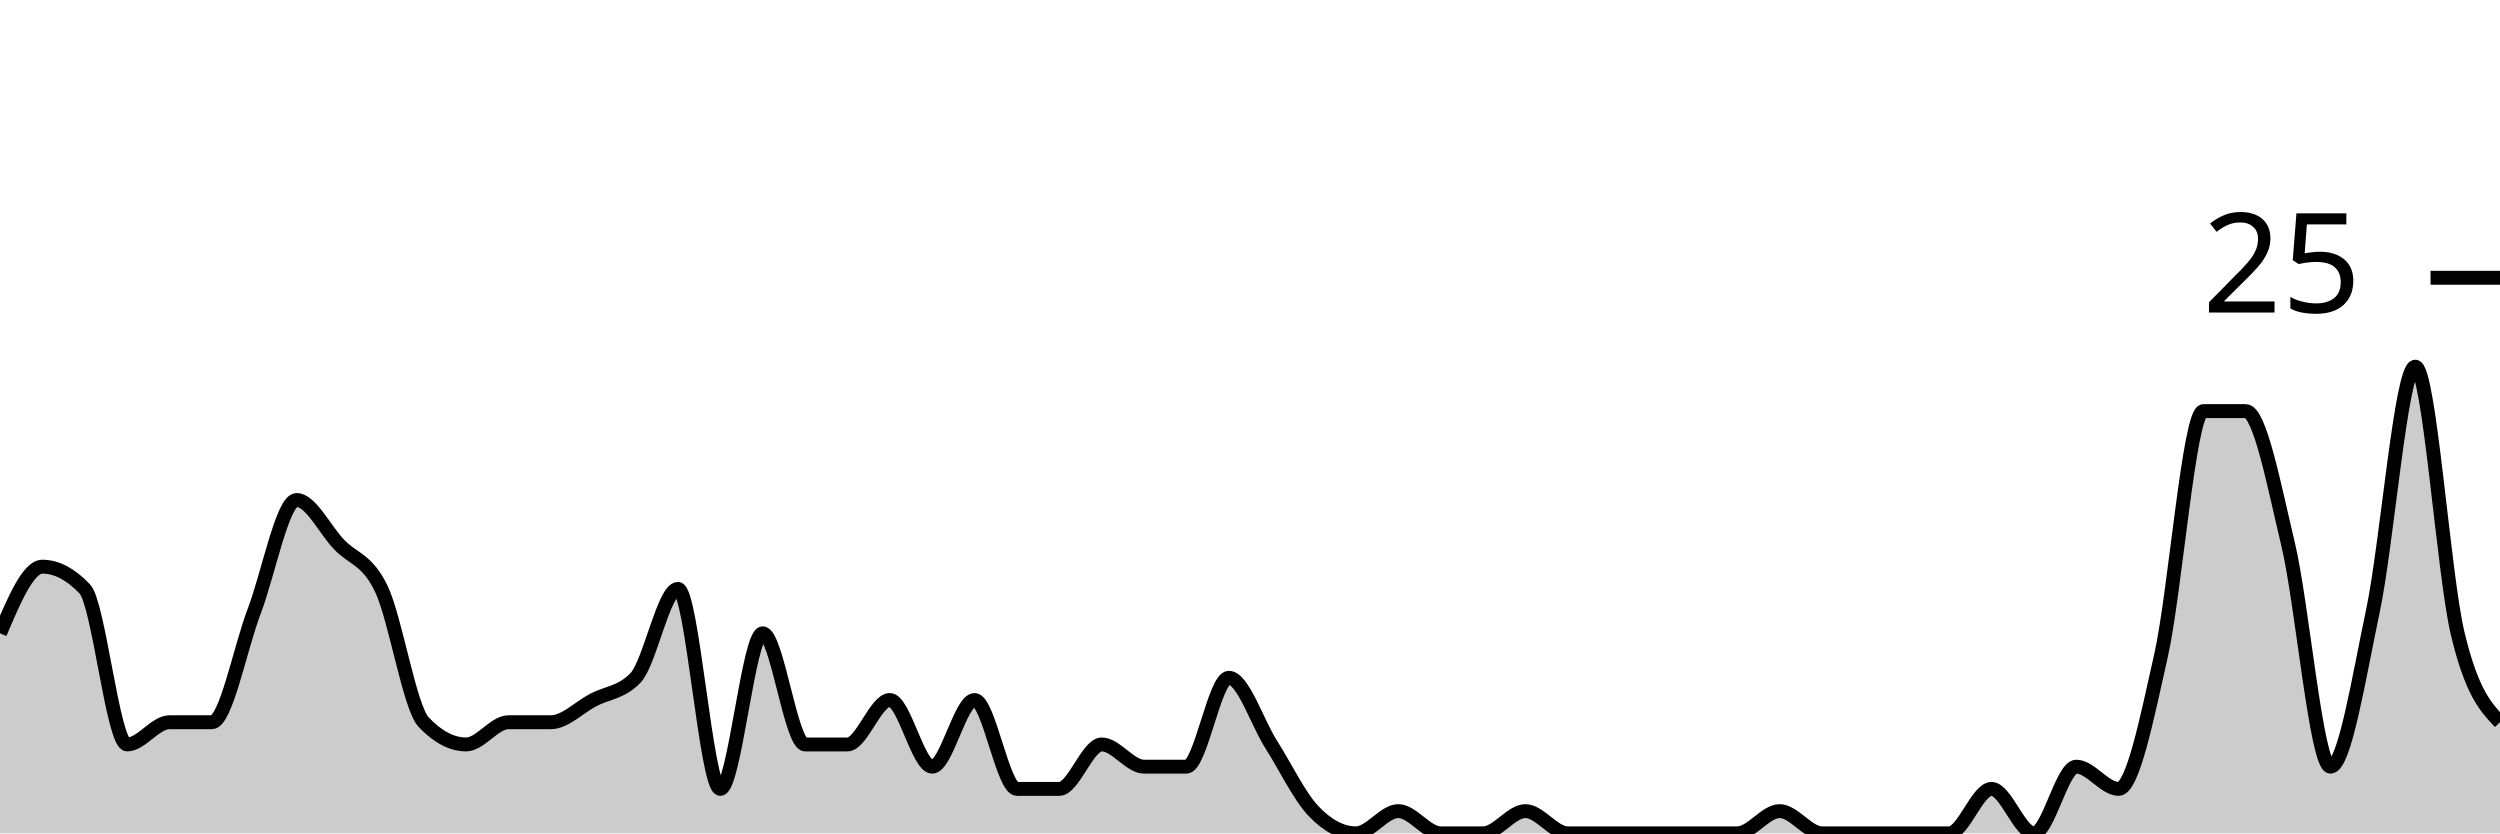
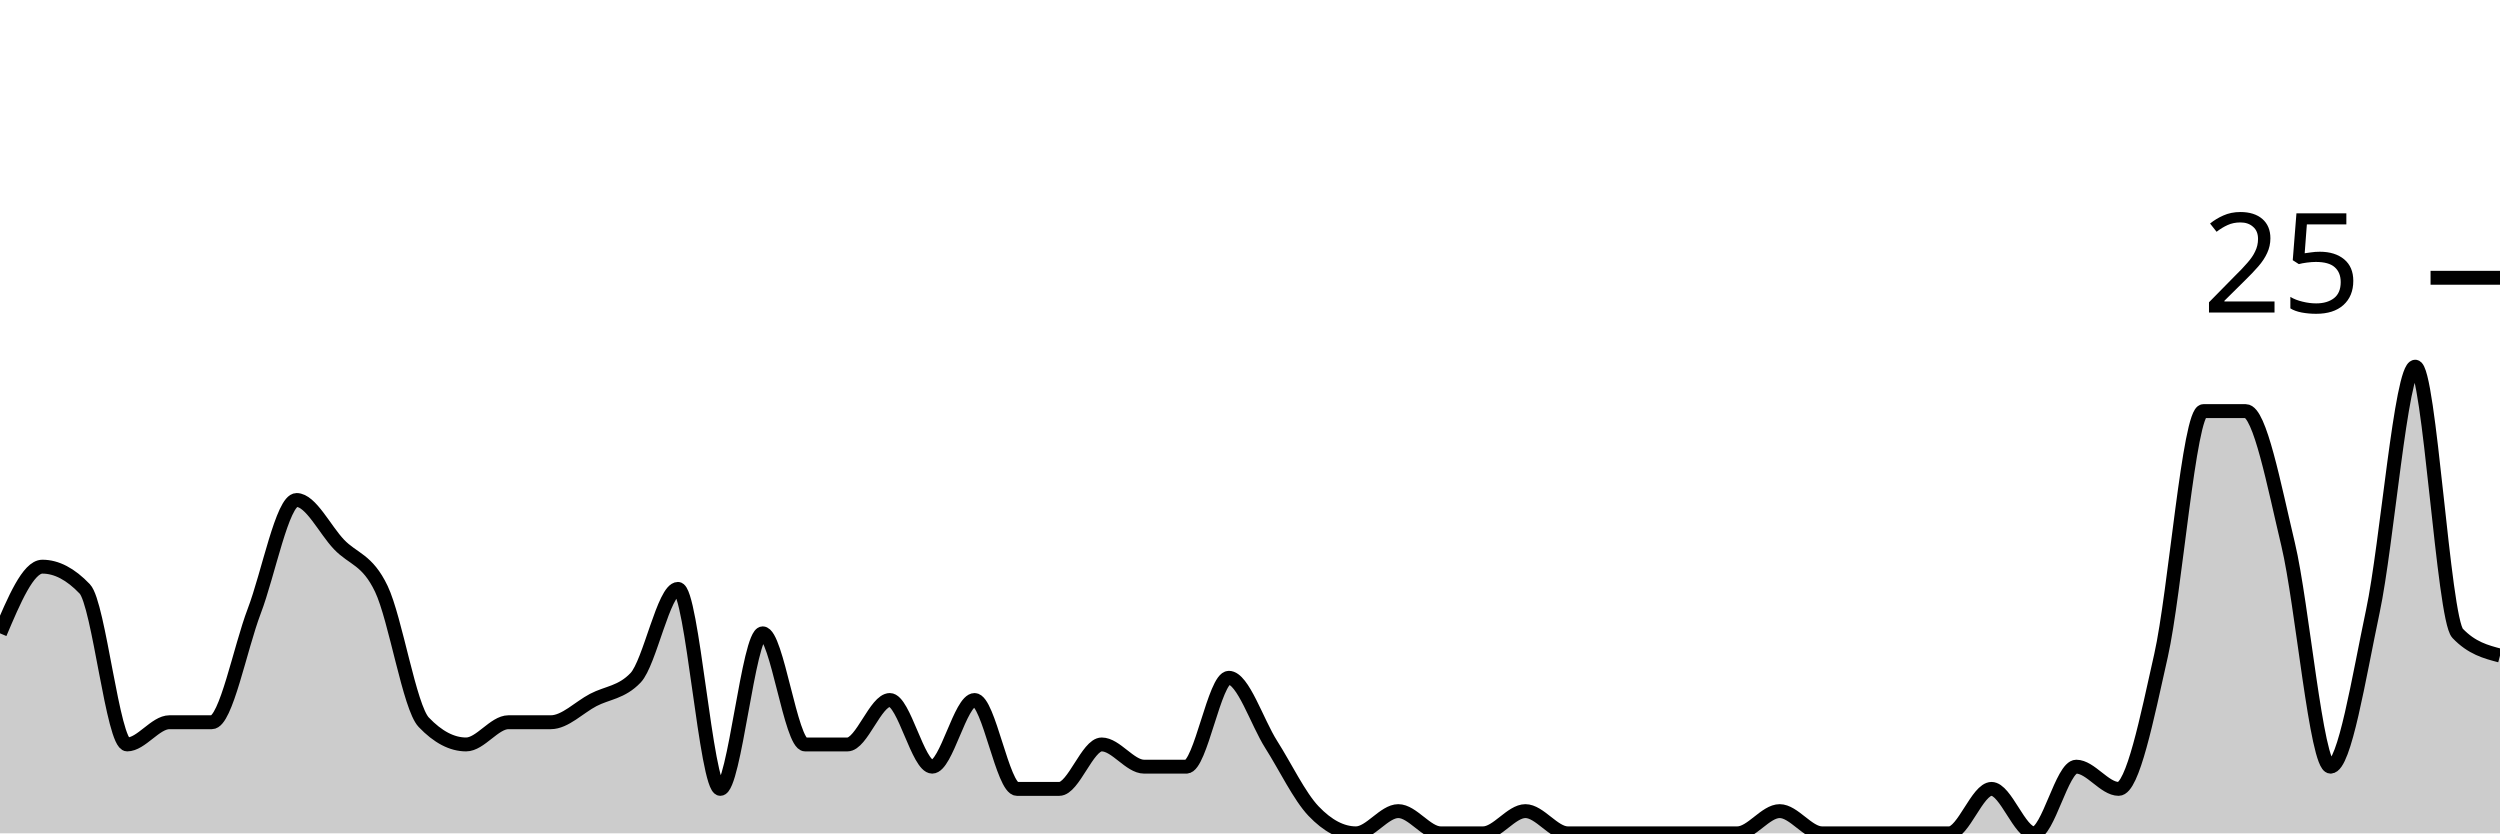
<svg xmlns="http://www.w3.org/2000/svg" viewBox="0 0 180 60">
  <g transform="translate(0,20)">
-     <path class="area" fill="rgba(0, 0, 0, 0.2)" d="M0,25.6C1.017,23.2,2.034,20.8,3.051,20.8C4.068,20.8,5.085,21.333,6.102,22.4C7.119,23.467,8.136,33.6,9.153,33.6C10.169,33.6,11.186,32,12.203,32C13.22,32,14.237,32,15.254,32C16.271,32,17.288,26.667,18.305,24C19.322,21.333,20.339,16,21.356,16C22.373,16,23.39,18.133,24.407,19.2C25.424,20.267,26.441,20.267,27.458,22.4C28.475,24.533,29.492,30.933,30.508,32C31.525,33.067,32.542,33.6,33.559,33.6C34.576,33.6,35.593,32,36.61,32C37.627,32,38.644,32,39.661,32C40.678,32,41.695,30.933,42.712,30.4C43.729,29.867,44.746,29.867,45.763,28.8C46.78,27.733,47.797,22.4,48.814,22.4C49.831,22.4,50.847,36.8,51.864,36.8C52.881,36.8,53.898,25.6,54.915,25.6C55.932,25.6,56.949,33.6,57.966,33.6C58.983,33.6,60,33.6,61.017,33.6C62.034,33.6,63.051,30.4,64.068,30.4C65.085,30.4,66.102,35.2,67.119,35.2C68.136,35.2,69.153,30.4,70.169,30.4C71.186,30.4,72.203,36.8,73.22,36.8C74.237,36.8,75.254,36.8,76.271,36.8C77.288,36.8,78.305,33.6,79.322,33.6C80.339,33.6,81.356,35.2,82.373,35.2C83.39,35.2,84.407,35.2,85.424,35.2C86.441,35.2,87.458,28.8,88.475,28.8C89.492,28.8,90.508,32,91.525,33.6C92.542,35.2,93.559,37.333,94.576,38.4C95.593,39.467,96.61,40,97.627,40C98.644,40,99.661,38.4,100.678,38.4C101.695,38.4,102.712,40,103.729,40C104.746,40,105.763,40,106.78,40C107.797,40,108.814,38.4,109.831,38.4C110.847,38.4,111.864,40,112.881,40C113.898,40,114.915,40,115.932,40C116.949,40,117.966,40,118.983,40C120,40,121.017,40,122.034,40C123.051,40,124.068,40,125.085,40C126.102,40,127.119,38.4,128.136,38.4C129.153,38.4,130.169,40,131.186,40C132.203,40,133.22,40,134.237,40C135.254,40,136.271,40,137.288,40C138.305,40,139.322,40,140.339,40C141.356,40,142.373,36.8,143.39,36.8C144.407,36.8,145.424,40,146.441,40C147.458,40,148.475,35.2,149.492,35.2C150.508,35.2,151.525,36.8,152.542,36.8C153.559,36.8,154.576,31.733,155.593,27.2C156.61,22.667,157.627,9.6,158.644,9.6C159.661,9.6,160.678,9.6,161.695,9.6C162.712,9.6,163.729,14.933,164.746,19.2C165.763,23.467,166.78,35.2,167.797,35.2C168.814,35.2,169.831,28.8,170.847,24C171.864,19.2,172.881,6.4,173.898,6.4C174.915,6.4,175.932,21.333,176.949,25.6C177.966,29.867,178.983,30.933,180,32L180,40C178.983,40,177.966,40,176.949,40C175.932,40,174.915,40,173.898,40C172.881,40,171.864,40,170.847,40C169.831,40,168.814,40,167.797,40C166.78,40,165.763,40,164.746,40C163.729,40,162.712,40,161.695,40C160.678,40,159.661,40,158.644,40C157.627,40,156.61,40,155.593,40C154.576,40,153.559,40,152.542,40C151.525,40,150.508,40,149.492,40C148.475,40,147.458,40,146.441,40C145.424,40,144.407,40,143.39,40C142.373,40,141.356,40,140.339,40C139.322,40,138.305,40,137.288,40C136.271,40,135.254,40,134.237,40C133.22,40,132.203,40,131.186,40C130.169,40,129.153,40,128.136,40C127.119,40,126.102,40,125.085,40C124.068,40,123.051,40,122.034,40C121.017,40,120,40,118.983,40C117.966,40,116.949,40,115.932,40C114.915,40,113.898,40,112.881,40C111.864,40,110.847,40,109.831,40C108.814,40,107.797,40,106.78,40C105.763,40,104.746,40,103.729,40C102.712,40,101.695,40,100.678,40C99.661,40,98.644,40,97.627,40C96.61,40,95.593,40,94.576,40C93.559,40,92.542,40,91.525,40C90.508,40,89.492,40,88.475,40C87.458,40,86.441,40,85.424,40C84.407,40,83.39,40,82.373,40C81.356,40,80.339,40,79.322,40C78.305,40,77.288,40,76.271,40C75.254,40,74.237,40,73.22,40C72.203,40,71.186,40,70.169,40C69.153,40,68.136,40,67.119,40C66.102,40,65.085,40,64.068,40C63.051,40,62.034,40,61.017,40C60,40,58.983,40,57.966,40C56.949,40,55.932,40,54.915,40C53.898,40,52.881,40,51.864,40C50.847,40,49.831,40,48.814,40C47.797,40,46.78,40,45.763,40C44.746,40,43.729,40,42.712,40C41.695,40,40.678,40,39.661,40C38.644,40,37.627,40,36.61,40C35.593,40,34.576,40,33.559,40C32.542,40,31.525,40,30.508,40C29.492,40,28.475,40,27.458,40C26.441,40,25.424,40,24.407,40C23.39,40,22.373,40,21.356,40C20.339,40,19.322,40,18.305,40C17.288,40,16.271,40,15.254,40C14.237,40,13.22,40,12.203,40C11.186,40,10.169,40,9.153,40C8.136,40,7.119,40,6.102,40C5.085,40,4.068,40,3.051,40C2.034,40,1.017,40,0,40Z" />
-     <path class="line" stroke="black" fill="none" d="M0,25.6C1.017,23.2,2.034,20.8,3.051,20.8C4.068,20.8,5.085,21.333,6.102,22.4C7.119,23.467,8.136,33.6,9.153,33.6C10.169,33.6,11.186,32,12.203,32C13.22,32,14.237,32,15.254,32C16.271,32,17.288,26.667,18.305,24C19.322,21.333,20.339,16,21.356,16C22.373,16,23.39,18.133,24.407,19.2C25.424,20.267,26.441,20.267,27.458,22.4C28.475,24.533,29.492,30.933,30.508,32C31.525,33.067,32.542,33.6,33.559,33.6C34.576,33.6,35.593,32,36.61,32C37.627,32,38.644,32,39.661,32C40.678,32,41.695,30.933,42.712,30.4C43.729,29.867,44.746,29.867,45.763,28.8C46.78,27.733,47.797,22.4,48.814,22.4C49.831,22.4,50.847,36.8,51.864,36.8C52.881,36.8,53.898,25.6,54.915,25.6C55.932,25.6,56.949,33.6,57.966,33.6C58.983,33.6,60,33.6,61.017,33.6C62.034,33.6,63.051,30.4,64.068,30.4C65.085,30.4,66.102,35.2,67.119,35.2C68.136,35.2,69.153,30.4,70.169,30.4C71.186,30.4,72.203,36.8,73.22,36.8C74.237,36.8,75.254,36.8,76.271,36.8C77.288,36.8,78.305,33.6,79.322,33.6C80.339,33.6,81.356,35.2,82.373,35.2C83.39,35.2,84.407,35.2,85.424,35.2C86.441,35.2,87.458,28.8,88.475,28.8C89.492,28.8,90.508,32,91.525,33.6C92.542,35.2,93.559,37.333,94.576,38.4C95.593,39.467,96.61,40,97.627,40C98.644,40,99.661,38.4,100.678,38.4C101.695,38.4,102.712,40,103.729,40C104.746,40,105.763,40,106.78,40C107.797,40,108.814,38.4,109.831,38.4C110.847,38.4,111.864,40,112.881,40C113.898,40,114.915,40,115.932,40C116.949,40,117.966,40,118.983,40C120,40,121.017,40,122.034,40C123.051,40,124.068,40,125.085,40C126.102,40,127.119,38.4,128.136,38.4C129.153,38.4,130.169,40,131.186,40C132.203,40,133.22,40,134.237,40C135.254,40,136.271,40,137.288,40C138.305,40,139.322,40,140.339,40C141.356,40,142.373,36.8,143.39,36.8C144.407,36.8,145.424,40,146.441,40C147.458,40,148.475,35.2,149.492,35.2C150.508,35.2,151.525,36.8,152.542,36.8C153.559,36.8,154.576,31.733,155.593,27.2C156.61,22.667,157.627,9.6,158.644,9.6C159.661,9.6,160.678,9.6,161.695,9.6C162.712,9.6,163.729,14.933,164.746,19.2C165.763,23.467,166.78,35.2,167.797,35.2C168.814,35.2,169.831,28.8,170.847,24C171.864,19.2,172.881,6.4,173.898,6.4C174.915,6.4,175.932,21.333,176.949,25.6C177.966,29.867,178.983,30.933,180,32" />
+     <path class="area" fill="rgba(0, 0, 0, 0.2)" d="M0,25.6C1.017,23.2,2.034,20.8,3.051,20.8C4.068,20.8,5.085,21.333,6.102,22.4C7.119,23.467,8.136,33.6,9.153,33.6C10.169,33.6,11.186,32,12.203,32C13.22,32,14.237,32,15.254,32C16.271,32,17.288,26.667,18.305,24C19.322,21.333,20.339,16,21.356,16C22.373,16,23.39,18.133,24.407,19.2C25.424,20.267,26.441,20.267,27.458,22.4C28.475,24.533,29.492,30.933,30.508,32C31.525,33.067,32.542,33.6,33.559,33.6C34.576,33.6,35.593,32,36.61,32C37.627,32,38.644,32,39.661,32C40.678,32,41.695,30.933,42.712,30.4C43.729,29.867,44.746,29.867,45.763,28.8C46.78,27.733,47.797,22.4,48.814,22.4C49.831,22.4,50.847,36.8,51.864,36.8C52.881,36.8,53.898,25.6,54.915,25.6C55.932,25.6,56.949,33.6,57.966,33.6C58.983,33.6,60,33.6,61.017,33.6C62.034,33.6,63.051,30.4,64.068,30.4C65.085,30.4,66.102,35.2,67.119,35.2C68.136,35.2,69.153,30.4,70.169,30.4C71.186,30.4,72.203,36.8,73.22,36.8C74.237,36.8,75.254,36.8,76.271,36.8C77.288,36.8,78.305,33.6,79.322,33.6C80.339,33.6,81.356,35.2,82.373,35.2C83.39,35.2,84.407,35.2,85.424,35.2C86.441,35.2,87.458,28.8,88.475,28.8C89.492,28.8,90.508,32,91.525,33.6C92.542,35.2,93.559,37.333,94.576,38.4C95.593,39.467,96.61,40,97.627,40C98.644,40,99.661,38.4,100.678,38.4C101.695,38.4,102.712,40,103.729,40C104.746,40,105.763,40,106.78,40C107.797,40,108.814,38.4,109.831,38.4C110.847,38.4,111.864,40,112.881,40C113.898,40,114.915,40,115.932,40C116.949,40,117.966,40,118.983,40C120,40,121.017,40,122.034,40C123.051,40,124.068,40,125.085,40C126.102,40,127.119,38.4,128.136,38.4C129.153,38.4,130.169,40,131.186,40C132.203,40,133.22,40,134.237,40C135.254,40,136.271,40,137.288,40C138.305,40,139.322,40,140.339,40C141.356,40,142.373,36.8,143.39,36.8C144.407,36.8,145.424,40,146.441,40C147.458,40,148.475,35.2,149.492,35.2C150.508,35.2,151.525,36.8,152.542,36.8C153.559,36.8,154.576,31.733,155.593,27.2C156.61,22.667,157.627,9.6,158.644,9.6C159.661,9.6,160.678,9.6,161.695,9.6C162.712,9.6,163.729,14.933,164.746,19.2C165.763,23.467,166.78,35.2,167.797,35.2C168.814,35.2,169.831,28.8,170.847,24C171.864,19.2,172.881,6.4,173.898,6.4C174.915,6.4,175.932,24.533,176.949,25.6C177.966,26.667,178.983,26.933,180,27.2L180,40C178.983,40,177.966,40,176.949,40C175.932,40,174.915,40,173.898,40C172.881,40,171.864,40,170.847,40C169.831,40,168.814,40,167.797,40C166.78,40,165.763,40,164.746,40C163.729,40,162.712,40,161.695,40C160.678,40,159.661,40,158.644,40C157.627,40,156.61,40,155.593,40C154.576,40,153.559,40,152.542,40C151.525,40,150.508,40,149.492,40C148.475,40,147.458,40,146.441,40C145.424,40,144.407,40,143.39,40C142.373,40,141.356,40,140.339,40C139.322,40,138.305,40,137.288,40C136.271,40,135.254,40,134.237,40C133.22,40,132.203,40,131.186,40C130.169,40,129.153,40,128.136,40C127.119,40,126.102,40,125.085,40C124.068,40,123.051,40,122.034,40C121.017,40,120,40,118.983,40C117.966,40,116.949,40,115.932,40C114.915,40,113.898,40,112.881,40C111.864,40,110.847,40,109.831,40C108.814,40,107.797,40,106.78,40C105.763,40,104.746,40,103.729,40C102.712,40,101.695,40,100.678,40C99.661,40,98.644,40,97.627,40C96.61,40,95.593,40,94.576,40C93.559,40,92.542,40,91.525,40C90.508,40,89.492,40,88.475,40C87.458,40,86.441,40,85.424,40C84.407,40,83.39,40,82.373,40C81.356,40,80.339,40,79.322,40C78.305,40,77.288,40,76.271,40C75.254,40,74.237,40,73.22,40C72.203,40,71.186,40,70.169,40C69.153,40,68.136,40,67.119,40C66.102,40,65.085,40,64.068,40C63.051,40,62.034,40,61.017,40C60,40,58.983,40,57.966,40C56.949,40,55.932,40,54.915,40C53.898,40,52.881,40,51.864,40C50.847,40,49.831,40,48.814,40C47.797,40,46.78,40,45.763,40C44.746,40,43.729,40,42.712,40C41.695,40,40.678,40,39.661,40C38.644,40,37.627,40,36.61,40C35.593,40,34.576,40,33.559,40C32.542,40,31.525,40,30.508,40C29.492,40,28.475,40,27.458,40C26.441,40,25.424,40,24.407,40C23.39,40,22.373,40,21.356,40C20.339,40,19.322,40,18.305,40C17.288,40,16.271,40,15.254,40C14.237,40,13.22,40,12.203,40C11.186,40,10.169,40,9.153,40C8.136,40,7.119,40,6.102,40C5.085,40,4.068,40,3.051,40C2.034,40,1.017,40,0,40Z" />
+     <path class="line" stroke="black" fill="none" d="M0,25.6C1.017,23.2,2.034,20.8,3.051,20.8C4.068,20.8,5.085,21.333,6.102,22.4C7.119,23.467,8.136,33.6,9.153,33.6C10.169,33.6,11.186,32,12.203,32C13.22,32,14.237,32,15.254,32C16.271,32,17.288,26.667,18.305,24C19.322,21.333,20.339,16,21.356,16C22.373,16,23.39,18.133,24.407,19.2C25.424,20.267,26.441,20.267,27.458,22.4C28.475,24.533,29.492,30.933,30.508,32C31.525,33.067,32.542,33.6,33.559,33.6C34.576,33.6,35.593,32,36.61,32C37.627,32,38.644,32,39.661,32C40.678,32,41.695,30.933,42.712,30.4C43.729,29.867,44.746,29.867,45.763,28.8C46.78,27.733,47.797,22.4,48.814,22.4C49.831,22.4,50.847,36.8,51.864,36.8C52.881,36.8,53.898,25.6,54.915,25.6C55.932,25.6,56.949,33.6,57.966,33.6C58.983,33.6,60,33.6,61.017,33.6C62.034,33.6,63.051,30.4,64.068,30.4C65.085,30.4,66.102,35.2,67.119,35.2C68.136,35.2,69.153,30.4,70.169,30.4C71.186,30.4,72.203,36.8,73.22,36.8C74.237,36.8,75.254,36.8,76.271,36.8C77.288,36.8,78.305,33.6,79.322,33.6C80.339,33.6,81.356,35.2,82.373,35.2C83.39,35.2,84.407,35.2,85.424,35.2C86.441,35.2,87.458,28.8,88.475,28.8C89.492,28.8,90.508,32,91.525,33.6C92.542,35.2,93.559,37.333,94.576,38.4C95.593,39.467,96.61,40,97.627,40C98.644,40,99.661,38.4,100.678,38.4C101.695,38.4,102.712,40,103.729,40C104.746,40,105.763,40,106.78,40C107.797,40,108.814,38.4,109.831,38.4C110.847,38.4,111.864,40,112.881,40C113.898,40,114.915,40,115.932,40C116.949,40,117.966,40,118.983,40C120,40,121.017,40,122.034,40C123.051,40,124.068,40,125.085,40C126.102,40,127.119,38.4,128.136,38.4C129.153,38.4,130.169,40,131.186,40C132.203,40,133.22,40,134.237,40C135.254,40,136.271,40,137.288,40C138.305,40,139.322,40,140.339,40C141.356,40,142.373,36.8,143.39,36.8C144.407,36.8,145.424,40,146.441,40C147.458,40,148.475,35.2,149.492,35.2C150.508,35.2,151.525,36.8,152.542,36.8C153.559,36.8,154.576,31.733,155.593,27.2C156.61,22.667,157.627,9.6,158.644,9.6C159.661,9.6,160.678,9.6,161.695,9.6C162.712,9.6,163.729,14.933,164.746,19.2C165.763,23.467,166.78,35.2,167.797,35.2C168.814,35.2,169.831,28.8,170.847,24C171.864,19.2,172.881,6.4,173.898,6.4C174.915,6.4,175.932,24.533,176.949,25.6C177.966,26.667,178.983,26.933,180,27.2" />
    <path class="axis-ceiling" stroke-width="1" stroke="black" fill="none" d="M175,0L180,0" />
    <text class="axis-ceiling-label" font-family="sans-serif" text-anchor="end" font-size="10px" x="170" y="2.5">25</text>
  </g>
</svg>
